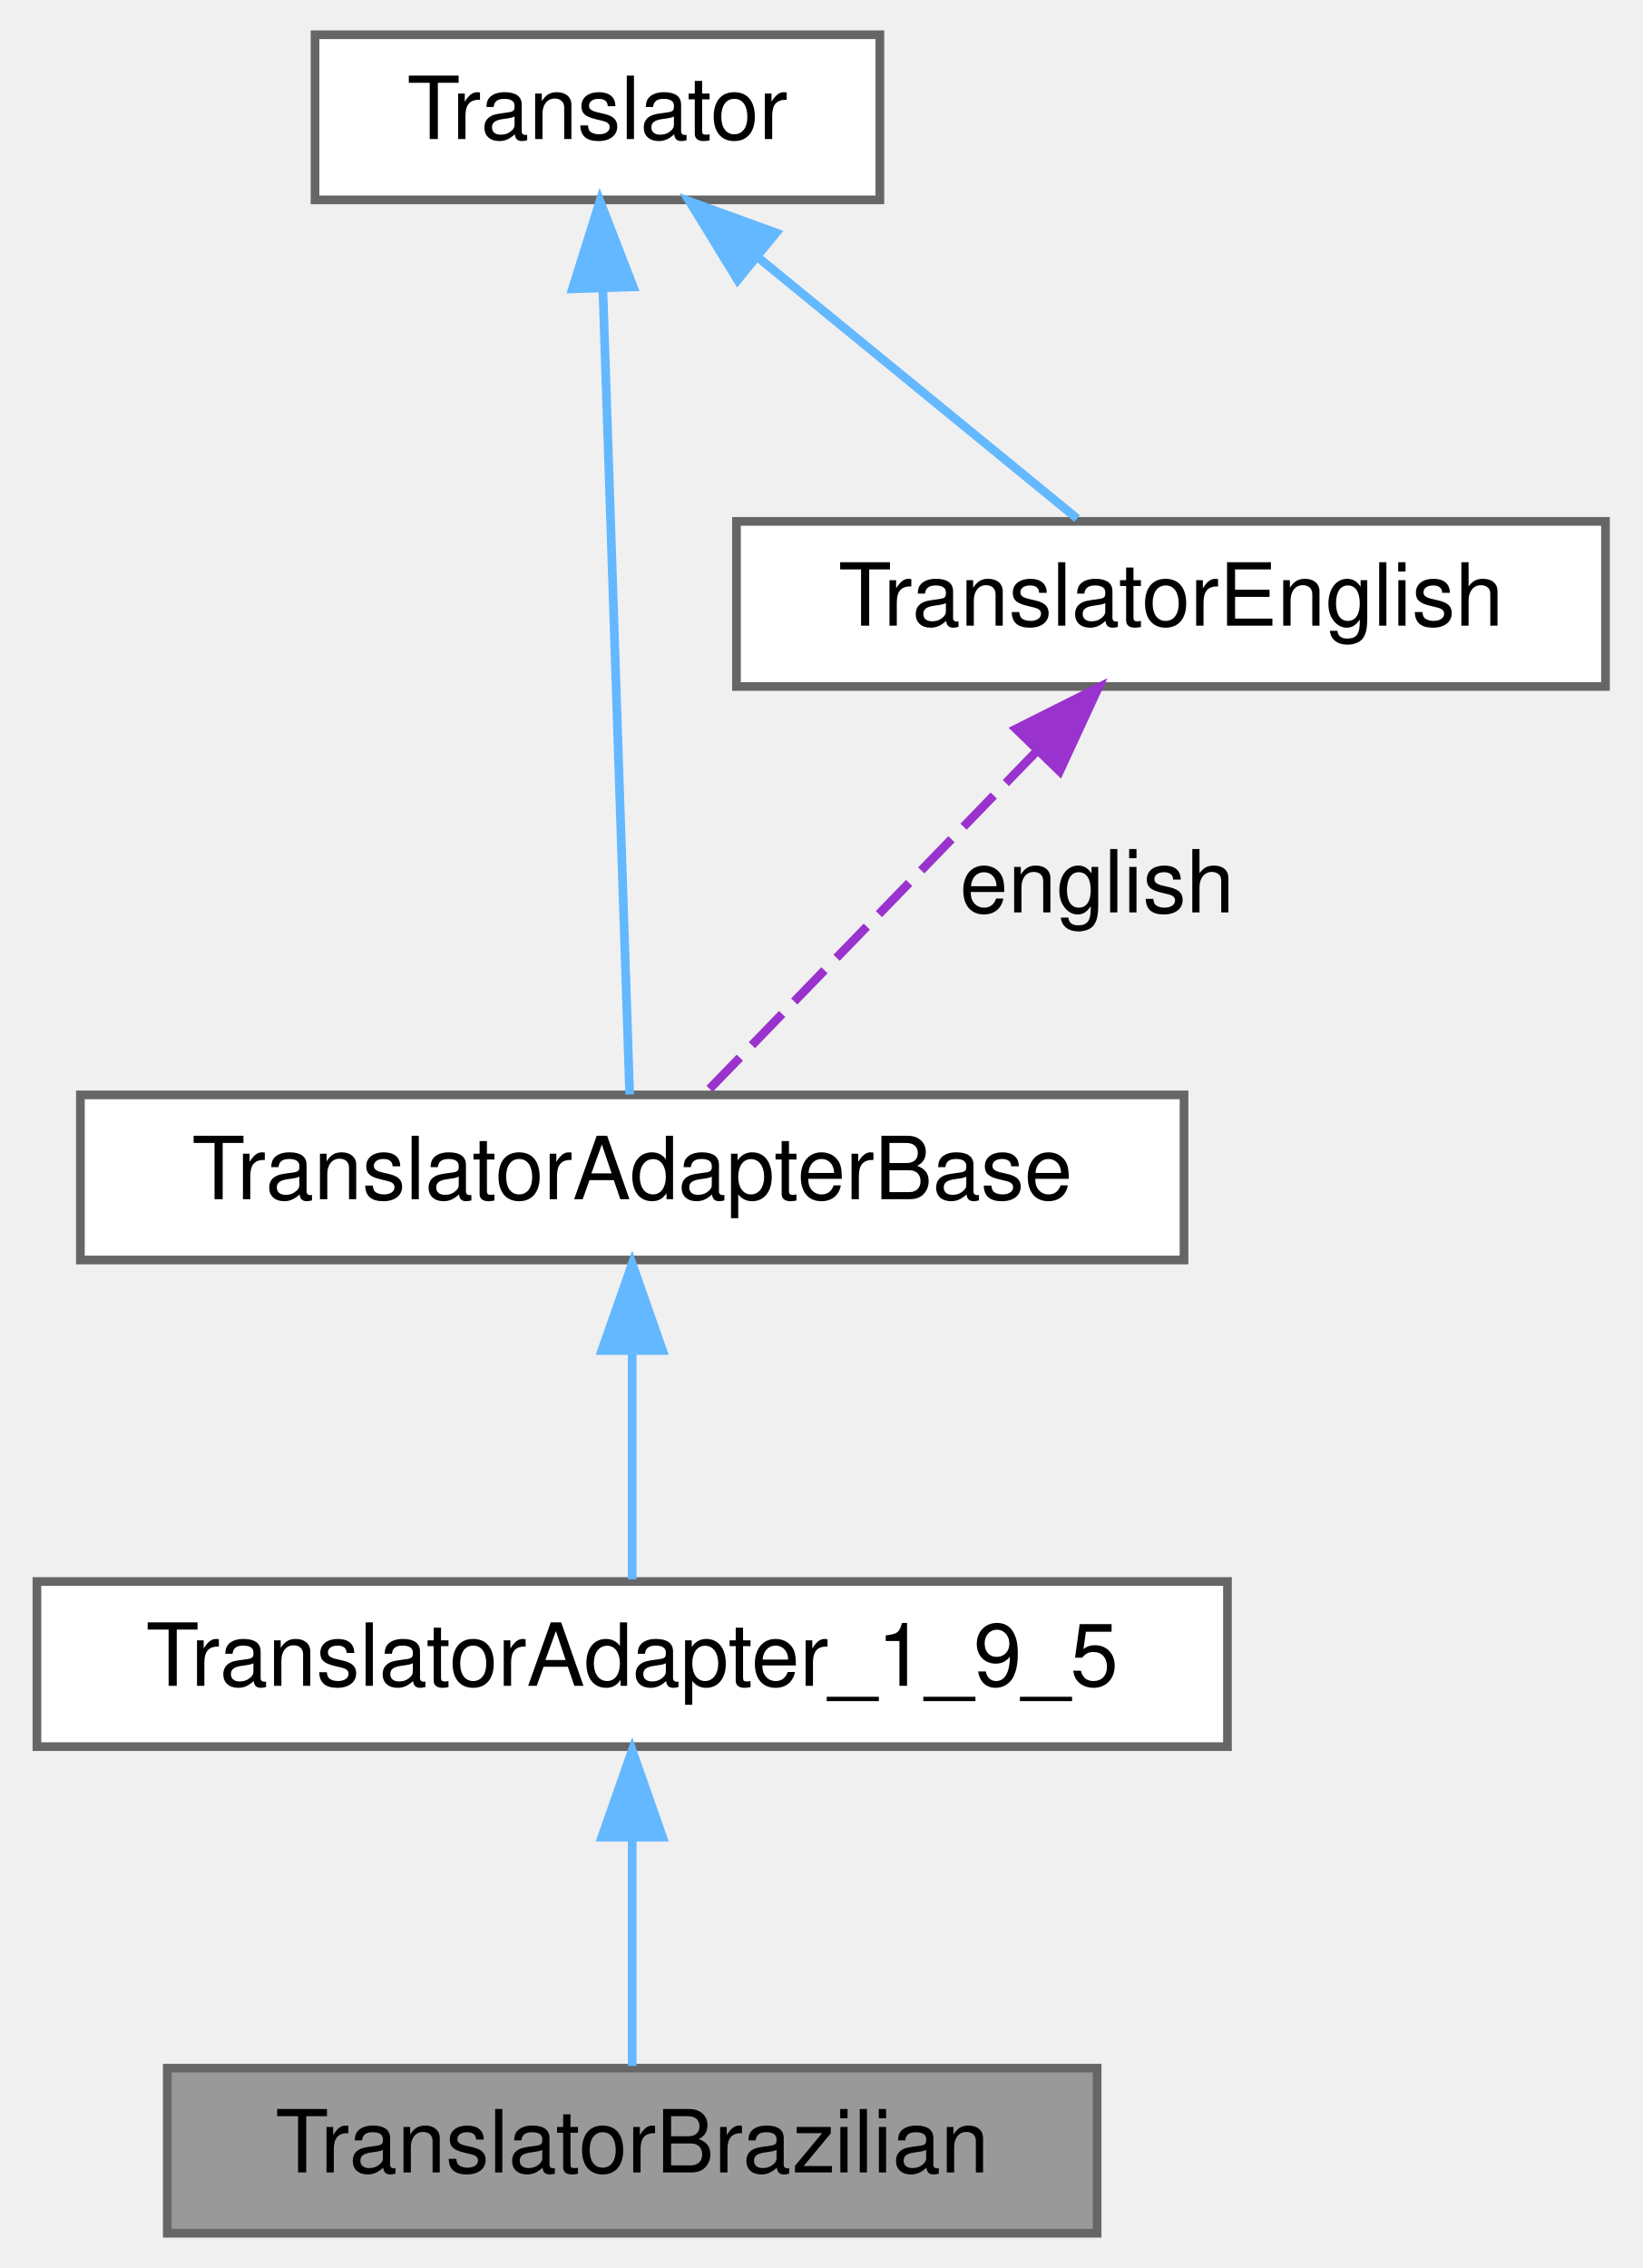
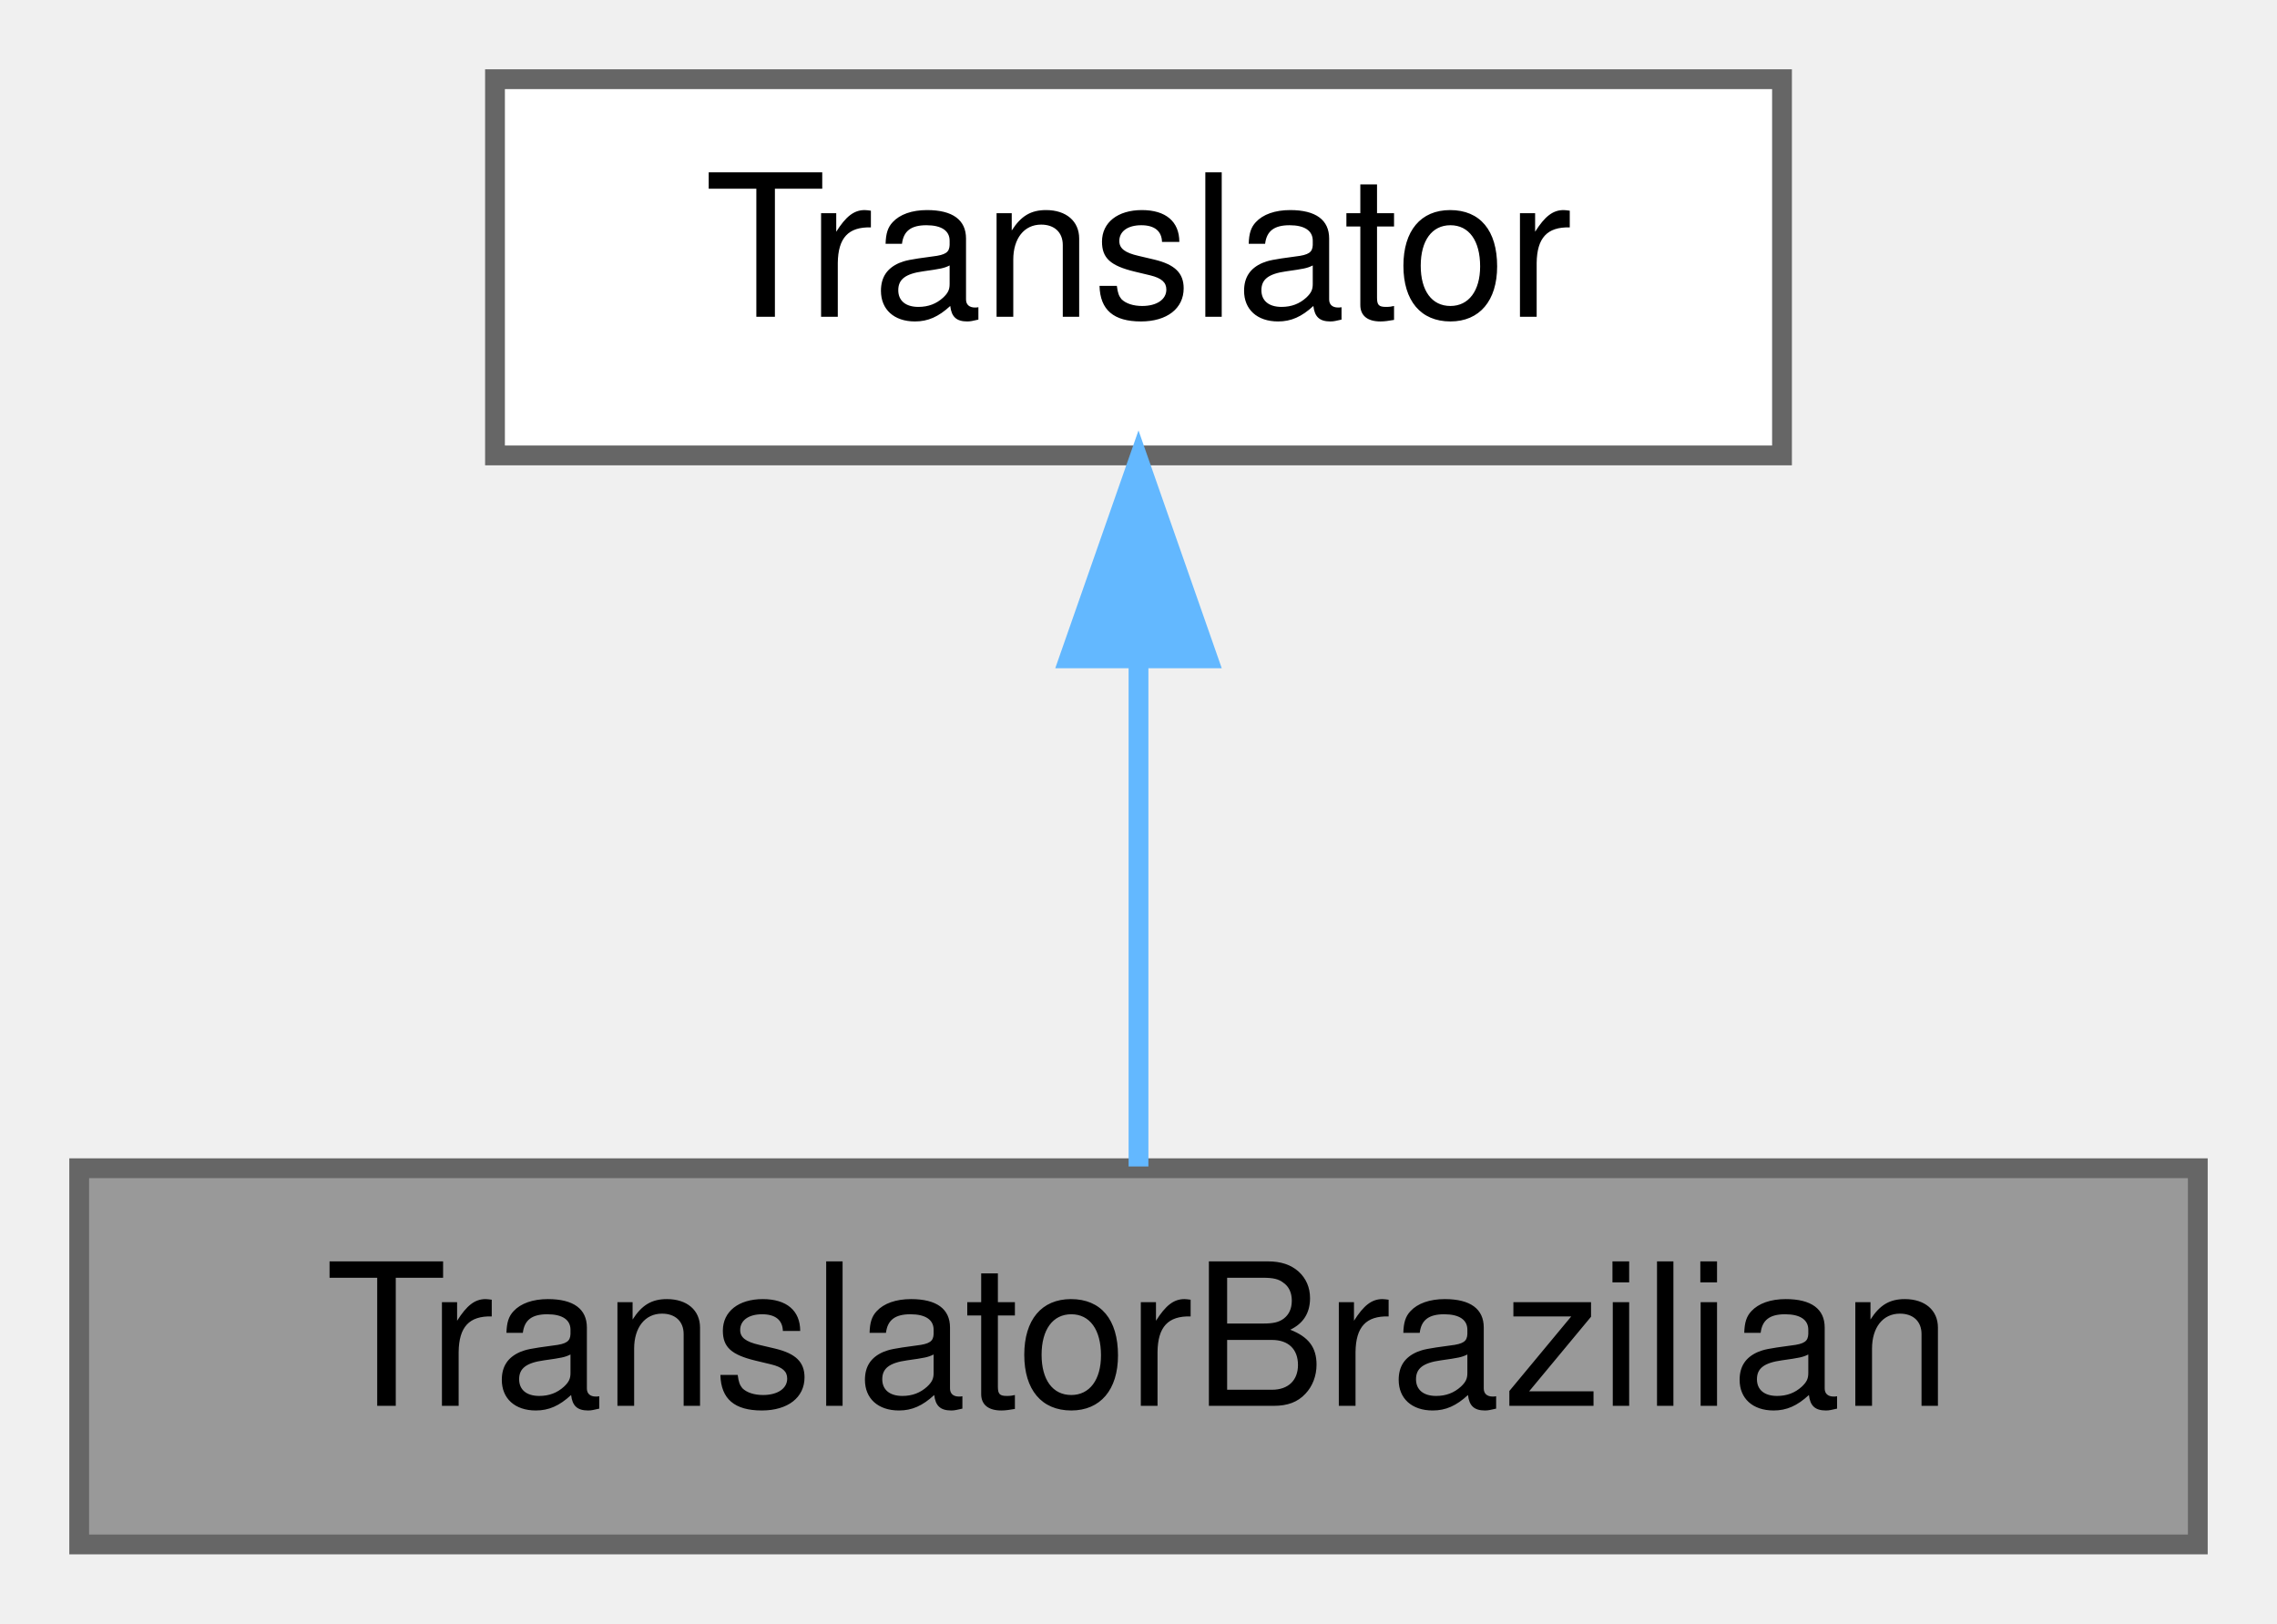
- <svg xmlns="http://www.w3.org/2000/svg" xmlns:xlink="http://www.w3.org/1999/xlink" width="189pt" height="261pt" viewBox="0.00 0.00 188.50 261.00">
-   <g id="graph0" class="graph" transform="scale(1 1) rotate(0) translate(4 257)">
+ <svg xmlns="http://www.w3.org/2000/svg" xmlns:xlink="http://www.w3.org/1999/xlink" width="115pt" height="82pt" viewBox="0.00 0.00 115.00 82.00">
+   <g id="graph0" class="graph" transform="scale(1 1) rotate(0) translate(4 78)">
    <g id="node1" class="node">
      <g id="a_node1">
        <a xlink:title=" ">
-           <polygon fill="#999999" stroke="#666666" points="122,-19 15,-19 15,0 122,0 122,-19" />
-           <text text-anchor="middle" x="68.5" y="-7" font-family="Helvetica,sans-Serif" font-size="10.00">TranslatorBrazilian</text>
+           <polygon fill="#999999" stroke="#666666" points="107,-19 0,-19 0,0 107,0 107,-19" />
+           <text text-anchor="middle" x="53.5" y="-7" font-family="Helvetica,sans-Serif" font-size="10.00">TranslatorBrazilian</text>
        </a>
      </g>
    </g>
    <g id="node2" class="node">
      <g id="a_node2">
-         <a xlink:href="../../dd/dba/class_translator_adapter__1__9__5.html" target="_top" xlink:title=" ">
-           <polygon fill="white" stroke="#666666" points="137,-75 0,-75 0,-56 137,-56 137,-75" />
-           <text text-anchor="middle" x="68.5" y="-63" font-family="Helvetica,sans-Serif" font-size="10.00">TranslatorAdapter_1_9_5</text>
+         <a xlink:href="../../d8/dfb/class_translator.html" target="_top" xlink:title="Abstract base class for all translatable text fragments.">
+           <polygon fill="white" stroke="#666666" points="86,-74 21,-74 21,-55 86,-55 86,-74" />
+           <text text-anchor="middle" x="53.5" y="-62" font-family="Helvetica,sans-Serif" font-size="10.00">Translator</text>
        </a>
      </g>
    </g>
    <g id="edge1" class="edge">
-       <path fill="none" stroke="#63b8ff" d="M68.5,-45.3C68.5,-36.41 68.5,-26.28 68.5,-19.25" />
-       <polygon fill="#63b8ff" stroke="#63b8ff" points="65,-45.58 68.5,-55.58 72,-45.58 65,-45.58" />
-     </g>
-     <g id="node3" class="node">
-       <g id="a_node3">
-         <a xlink:href="../../db/d6c/class_translator_adapter_base.html" target="_top" xlink:title="Base of the translator adapter tree.">
-           <polygon fill="white" stroke="#666666" points="132,-131 5,-131 5,-112 132,-112 132,-131" />
-           <text text-anchor="middle" x="68.5" y="-119" font-family="Helvetica,sans-Serif" font-size="10.00">TranslatorAdapterBase</text>
-         </a>
-       </g>
-     </g>
-     <g id="edge2" class="edge">
-       <path fill="none" stroke="#63b8ff" d="M68.5,-101.3C68.5,-92.41 68.5,-82.28 68.5,-75.25" />
-       <polygon fill="#63b8ff" stroke="#63b8ff" points="65,-101.58 68.5,-111.58 72,-101.58 65,-101.58" />
-     </g>
-     <g id="node4" class="node">
-       <g id="a_node4">
-         <a xlink:href="../../d8/dfb/class_translator.html" target="_top" xlink:title="Abstract base class for all translatable text fragments.">
-           <polygon fill="white" stroke="#666666" points="97,-253 32,-253 32,-234 97,-234 97,-253" />
-           <text text-anchor="middle" x="64.5" y="-241" font-family="Helvetica,sans-Serif" font-size="10.00">Translator</text>
-         </a>
-       </g>
-     </g>
-     <g id="edge3" class="edge">
-       <path fill="none" stroke="#63b8ff" d="M65.13,-223.65C66.01,-197.22 67.57,-150.26 68.21,-131.05" />
-       <polygon fill="#63b8ff" stroke="#63b8ff" points="61.62,-223.76 64.79,-233.87 68.62,-223.99 61.62,-223.76" />
-     </g>
-     <g id="node5" class="node">
-       <g id="a_node5">
-         <a xlink:href="../../d6/d78/class_translator_english.html" target="_top" xlink:title=" ">
-           <polygon fill="white" stroke="#666666" points="180.5,-197 80.5,-197 80.5,-178 180.5,-178 180.5,-197" />
-           <text text-anchor="middle" x="130.5" y="-185" font-family="Helvetica,sans-Serif" font-size="10.00">TranslatorEnglish</text>
-         </a>
-       </g>
-     </g>
-     <g id="edge5" class="edge">
-       <path fill="none" stroke="#63b8ff" d="M83.05,-227.32C94.88,-217.65 109.79,-205.45 119.7,-197.33" />
-       <polygon fill="#63b8ff" stroke="#63b8ff" points="80.63,-224.78 75.1,-233.82 85.06,-230.2 80.63,-224.78" />
-     </g>
-     <g id="edge4" class="edge">
-       <path fill="none" stroke="#9a32cd" stroke-dasharray="5,2" d="M114.98,-170.48C103.01,-158.12 86.9,-141.49 77.13,-131.41" />
-       <polygon fill="#9a32cd" stroke="#9a32cd" points="112.67,-173.12 122.14,-177.87 117.69,-168.25 112.67,-173.12" />
-       <text text-anchor="middle" x="122" y="-152" font-family="Helvetica,sans-Serif" font-size="10.00"> english</text>
+       <path fill="none" stroke="#63b8ff" d="M53.5,-44.66C53.5,-35.93 53.5,-25.99 53.5,-19.09" />
+       <polygon fill="#63b8ff" stroke="#63b8ff" points="50,-44.75 53.5,-54.75 57,-44.75 50,-44.75" />
    </g>
  </g>
</svg>
